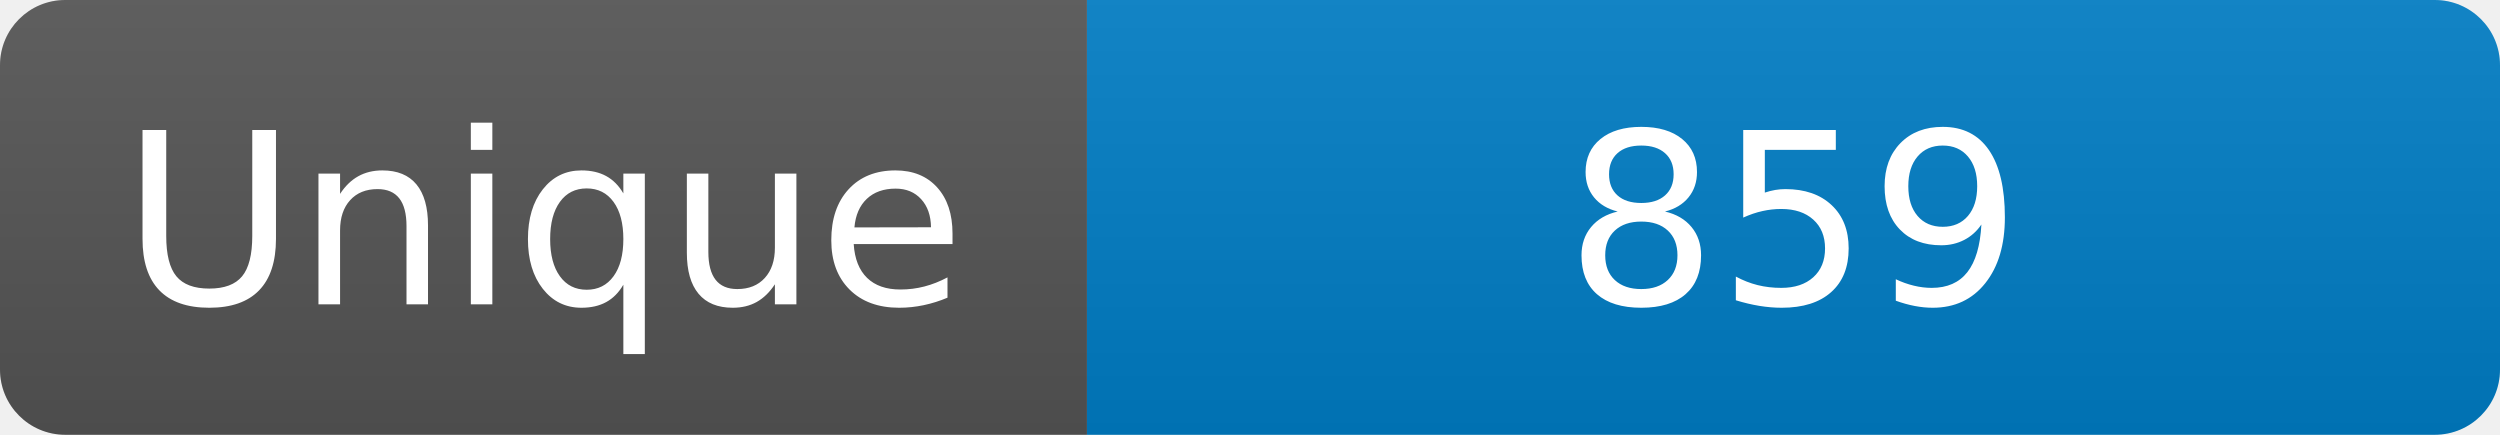
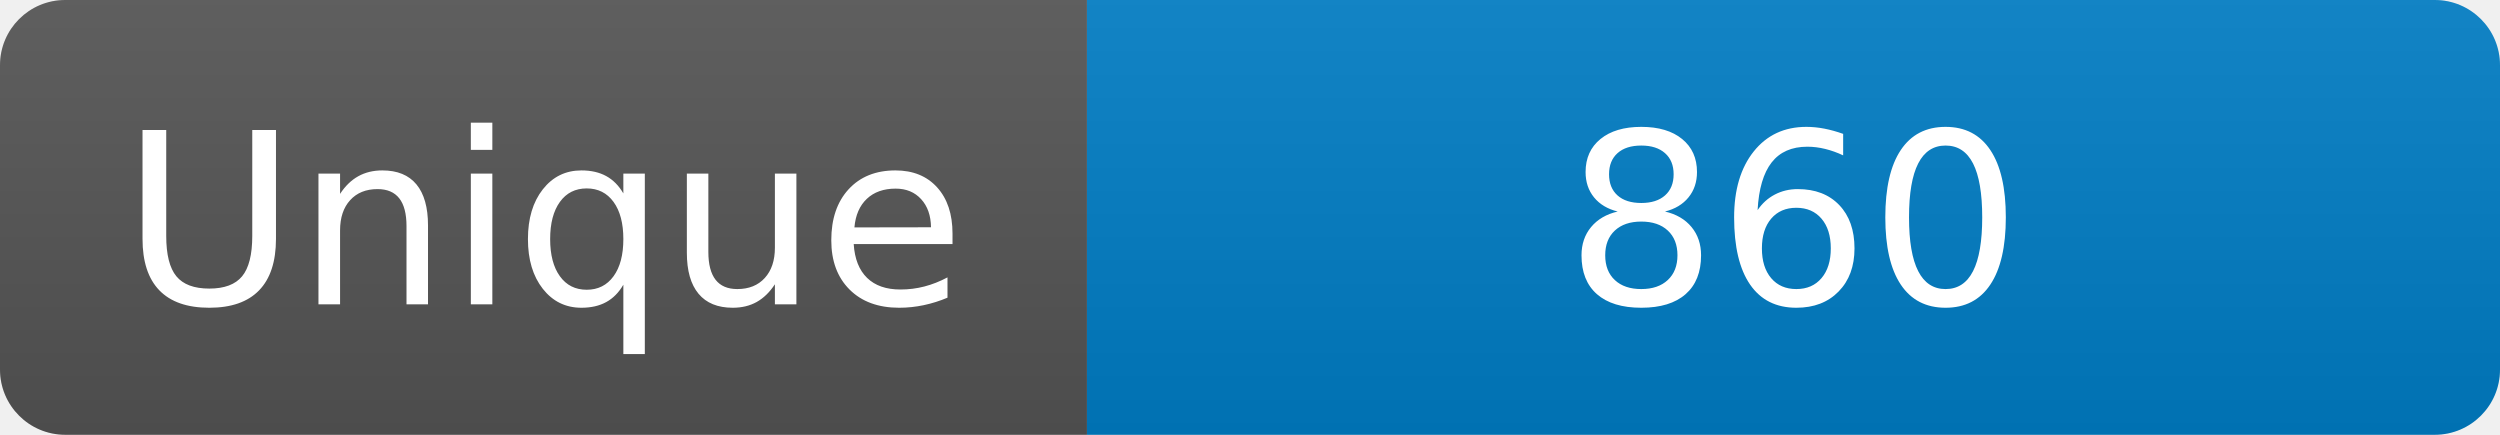
<svg xmlns="http://www.w3.org/2000/svg" width="115" height="20" role="img" aria-label="Maintained?: yes">
  <linearGradient id="s" x2="0" y2="100%">
    <stop offset="0" stop-color="#bbb" stop-opacity=".1" />
    <stop offset="1" stop-opacity=".1" />
  </linearGradient>
  <clipPath id="r">
    <rect width="115" height="20" rx="3" fill="#fff" />
  </clipPath>
  <g clip-path="url(#r)">
    <rect width="50" height="20" fill="#555" />
    <rect x="50" width="160" height="20" fill="#007ec6" />
    <rect width="115" height="20" fill="url(#s)" />
  </g>
  <g fill="#fff" text-anchor="middle" font-family="Verdana,Geneva,DejaVu Sans,sans-serif" font-size="110">
    <text x="250" y="140" transform="scale(.1)" fill="#fff">Unique</text>
-     <text x="825" y="140" transform="scale(.1)" fill="#fff">859</text>
+     <text x="825" y="140" transform="scale(.1)" fill="#fff">860</text>
  </g>
</svg>
